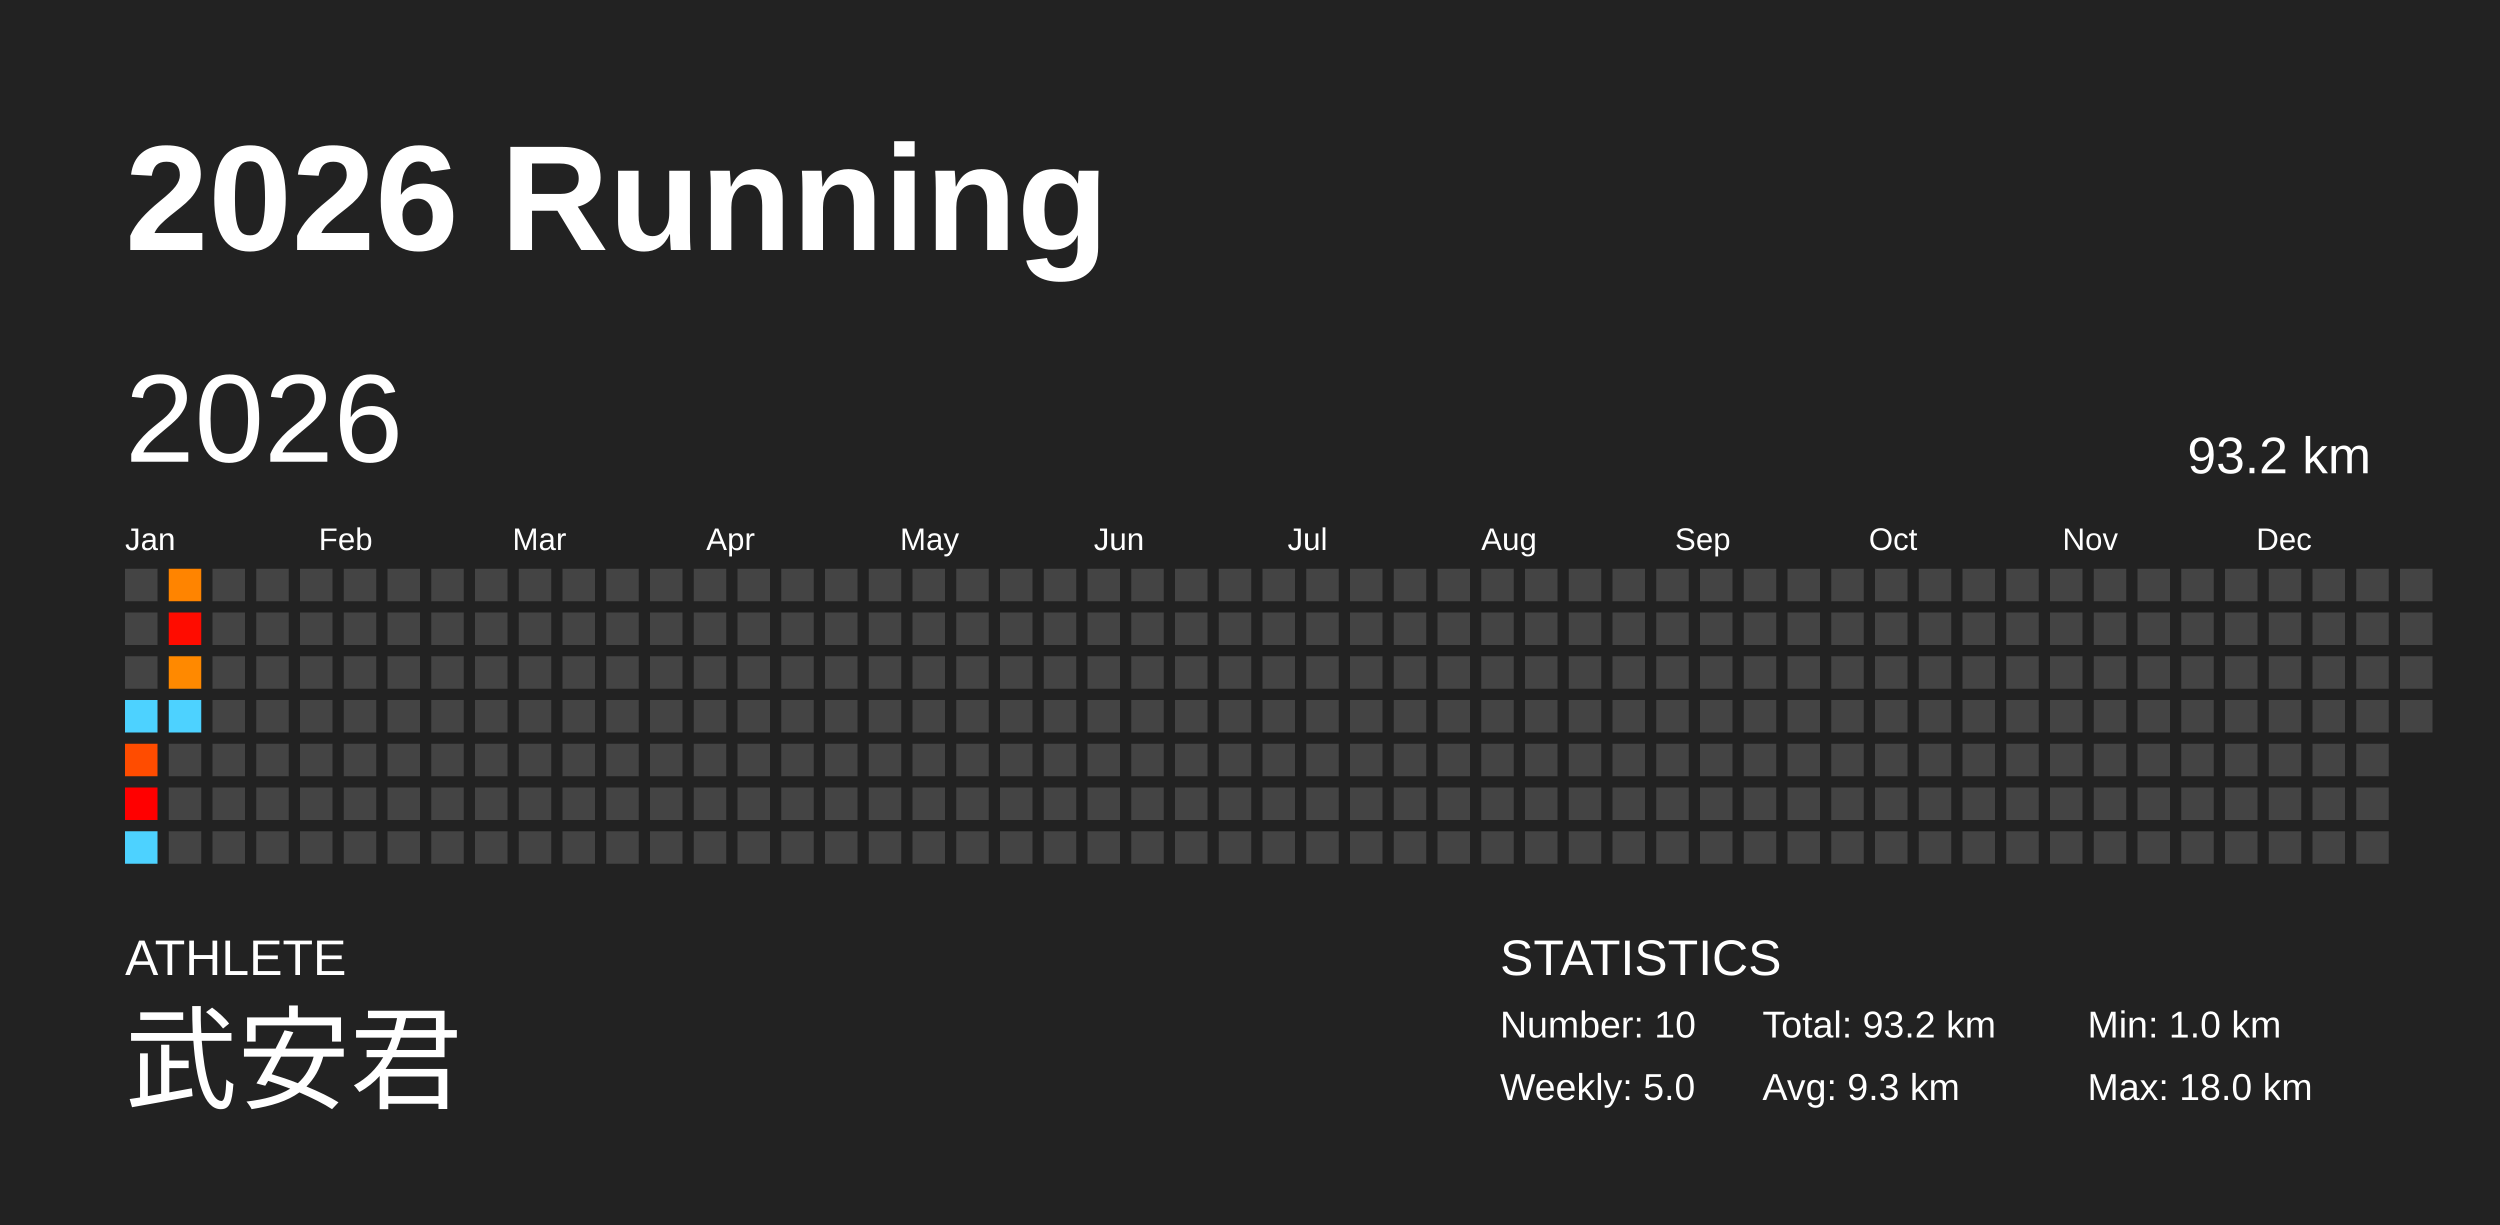
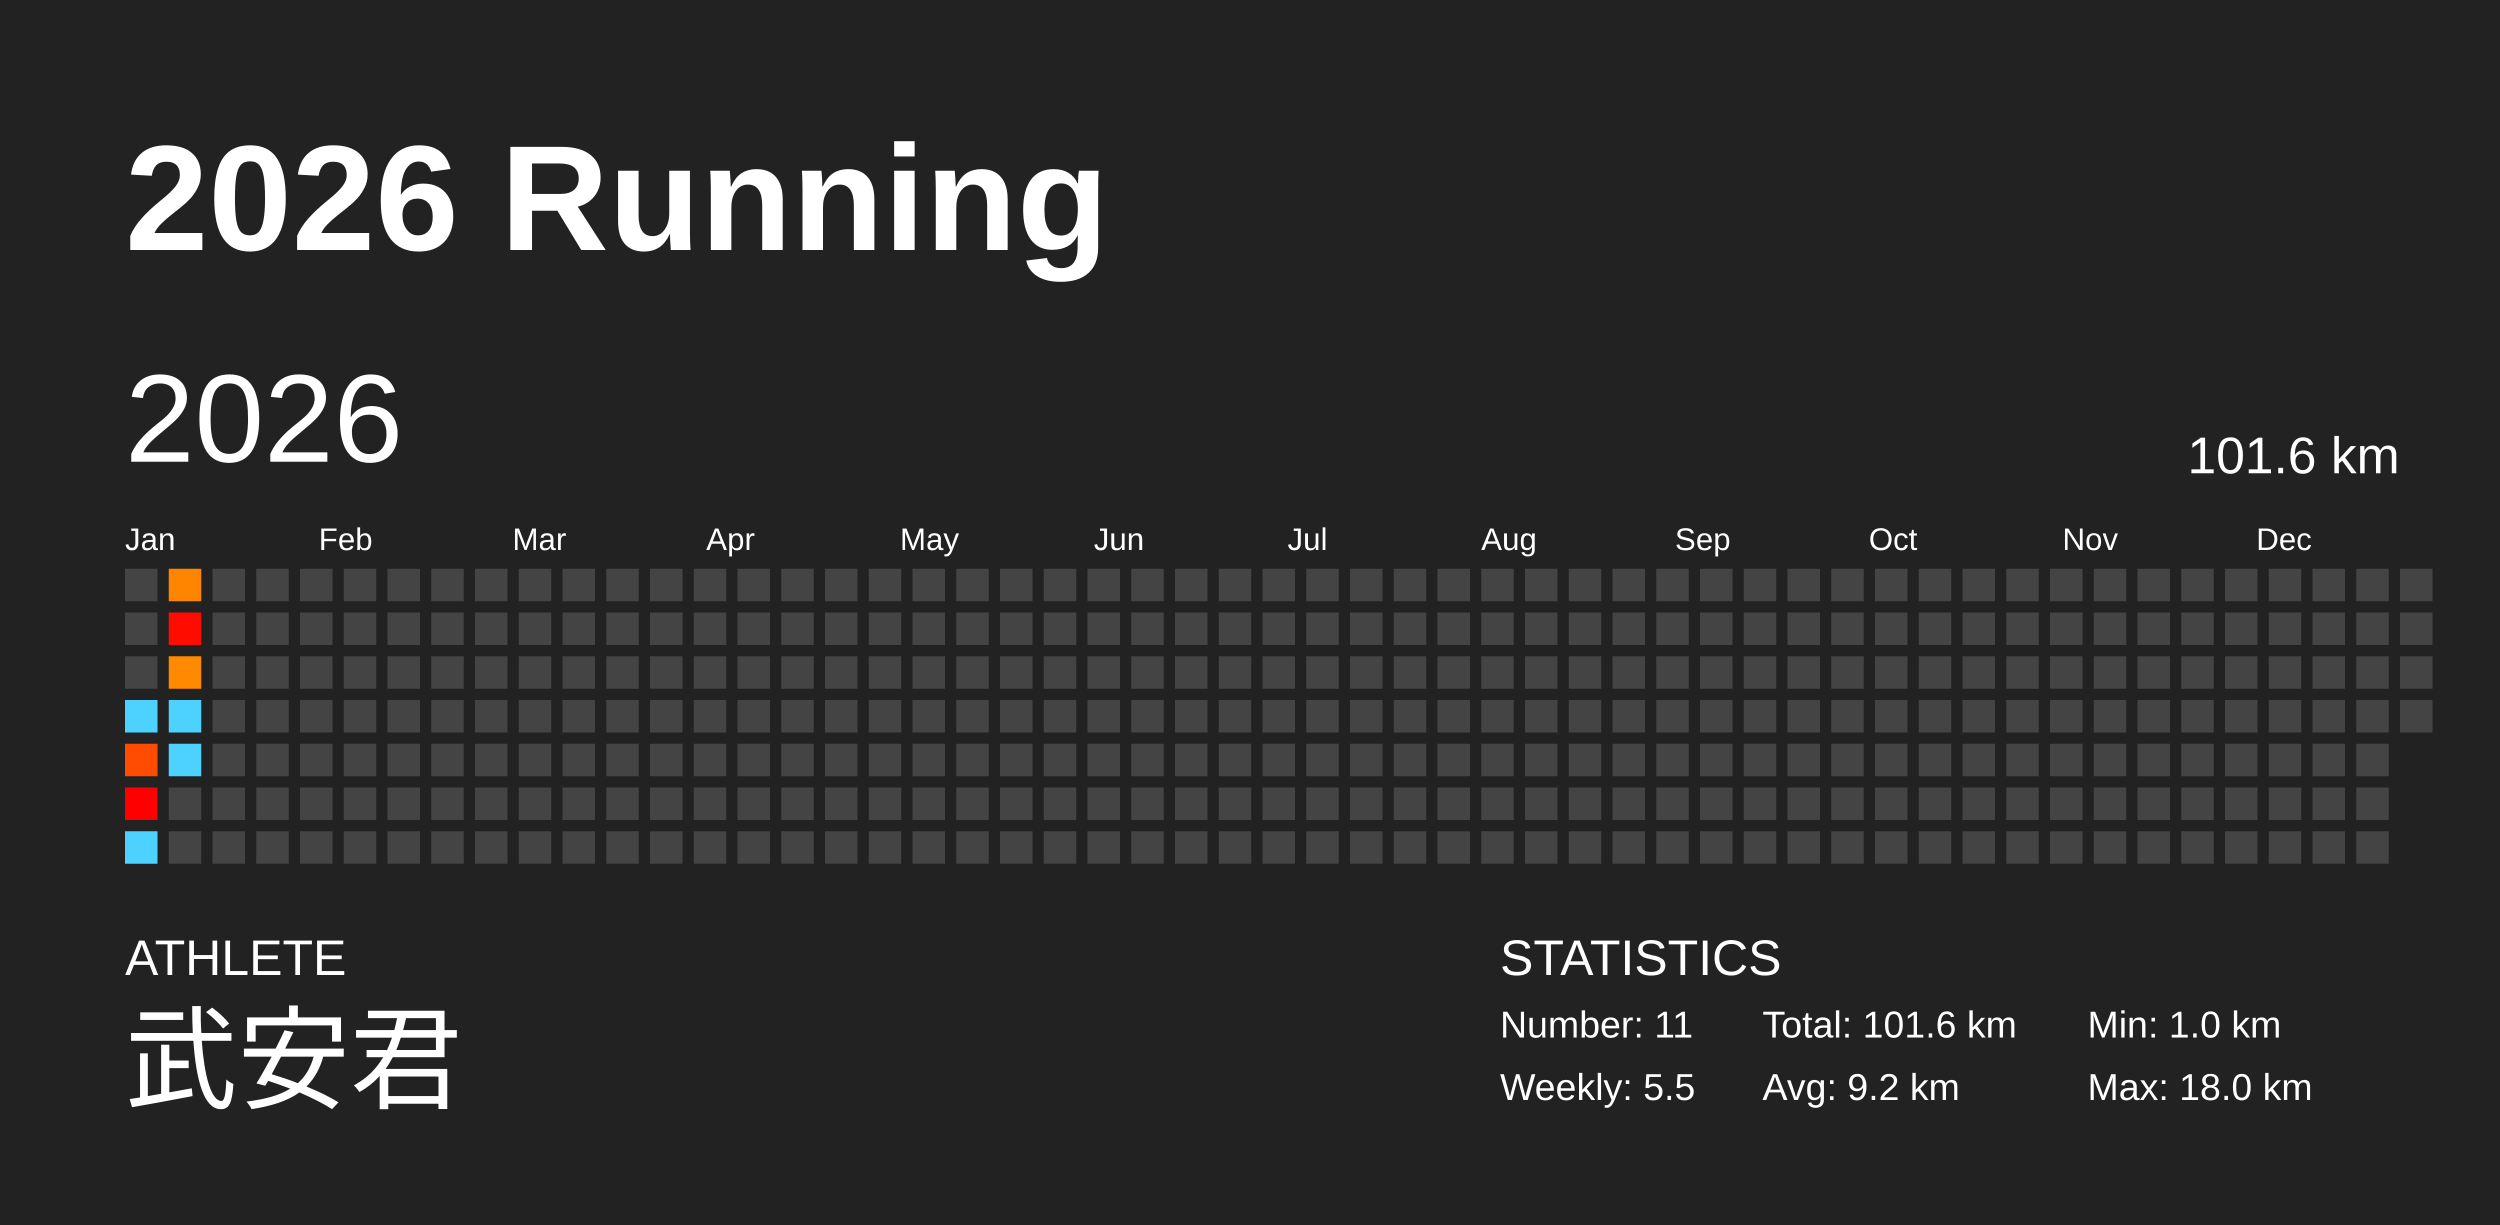
<svg xmlns="http://www.w3.org/2000/svg" baseProfile="full" height="98mm" version="1.1" viewBox="0,0,200,98" width="200mm">
  <defs />
  <rect fill="#222222" height="98" width="200" x="0" y="0" />
  <text fill="#FFFFFF" style="font-size:12px; font-family:Arial; font-weight:bold;" x="10" y="20">2026 Running</text>
  <text fill="#FFFFFF" style="font-size:4px; font-family:Arial" x="10" y="78">ATHLETE</text>
  <text fill="#FFFFFF" style="font-size:9px; font-family:Arial" x="10" y="88">武安君</text>
  <text fill="#FFFFFF" style="font-size:4px; font-family:Arial" x="120" y="78">STATISTICS</text>
-   <text fill="#FFFFFF" style="font-size:3px; font-family:Arial" x="120" y="83">Number: 10</text>
-   <text fill="#FFFFFF" style="font-size:3px; font-family:Arial" x="120" y="88">Weekly: 5.0</text>
-   <text fill="#FFFFFF" style="font-size:3px; font-family:Arial" x="141" y="83">Total: 93.2 km</text>
-   <text fill="#FFFFFF" style="font-size:3px; font-family:Arial" x="141" y="88">Avg: 9.3 km</text>
+   <text fill="#FFFFFF" style="font-size:3px; font-family:Arial" x="120" y="83">Number: 11</text>
+   <text fill="#FFFFFF" style="font-size:3px; font-family:Arial" x="120" y="88">Weekly: 5.5</text>
+   <text fill="#FFFFFF" style="font-size:3px; font-family:Arial" x="141" y="83">Total: 101.6 km</text>
+   <text fill="#FFFFFF" style="font-size:3px; font-family:Arial" x="141" y="88">Avg: 9.2 km</text>
  <text fill="#FFFFFF" style="font-size:3px; font-family:Arial" x="167" y="83">Min: 1.0 km</text>
  <text fill="#FFFFFF" style="font-size:3px; font-family:Arial" x="167" y="88">Max: 18.0 km</text>
  <text dominant-baseline="hanging" fill="#FFFFFF" style="font-size:10.0px; font-family:Arial;" x="10" y="30">2026</text>
-   <text dominant-baseline="hanging" fill="#FFFFFF" style="font-size:4.125px; font-family:Arial;" x="175" y="35">93.2 km</text>
+   <text dominant-baseline="hanging" fill="#FFFFFF" style="font-size:4.125px; font-family:Arial;" x="175" y="35">101.6 km</text>
  <text fill="#FFFFFF" style="font-size:2.5px; font-family:Arial" x="10.0" y="44">Jan</text>
  <text fill="#FFFFFF" style="font-size:2.5px; font-family:Arial" x="25.5" y="44">Feb</text>
  <text fill="#FFFFFF" style="font-size:2.5px; font-family:Arial" x="41.0" y="44">Mar</text>
  <text fill="#FFFFFF" style="font-size:2.5px; font-family:Arial" x="56.5" y="44">Apr</text>
  <text fill="#FFFFFF" style="font-size:2.5px; font-family:Arial" x="72.0" y="44">May</text>
  <text fill="#FFFFFF" style="font-size:2.5px; font-family:Arial" x="87.5" y="44">Jun</text>
  <text fill="#FFFFFF" style="font-size:2.5px; font-family:Arial" x="103.0" y="44">Jul</text>
  <text fill="#FFFFFF" style="font-size:2.5px; font-family:Arial" x="118.5" y="44">Aug</text>
  <text fill="#FFFFFF" style="font-size:2.5px; font-family:Arial" x="134.0" y="44">Sep</text>
  <text fill="#FFFFFF" style="font-size:2.5px; font-family:Arial" x="149.5" y="44">Oct</text>
  <text fill="#FFFFFF" style="font-size:2.5px; font-family:Arial" x="165.0" y="44">Nov</text>
  <text fill="#FFFFFF" style="font-size:2.5px; font-family:Arial" x="180.5" y="44">Dec</text>
  <rect fill="#444444" height="2.6" width="2.6" x="10.0" y="45.5" />
  <rect fill="#444444" height="2.6" width="2.6" x="10.0" y="49.0" />
  <rect fill="#444444" height="2.6" width="2.6" x="10.0" y="52.5" />
  <rect fill="#4dd2ff" height="2.6" width="2.6" x="10.0" y="56.0" />
  <rect fill="#ff4c00" height="2.6" width="2.6" x="10.0" y="59.5" />
  <rect fill="#ff0000" height="2.6" width="2.6" x="10.0" y="63.0" />
  <rect fill="#4dd2ff" height="2.6" width="2.6" x="10.0" y="66.5" />
  <rect fill="#ff8400" height="2.6" width="2.6" x="13.5" y="45.5" />
  <rect fill="#ff0c00" height="2.6" width="2.6" x="13.5" y="49.0" />
  <rect fill="#ff8900" height="2.6" width="2.6" x="13.5" y="52.5" />
  <rect fill="#4dd2ff" height="2.6" width="2.6" x="13.5" y="56.0" />
-   <rect fill="#444444" height="2.6" width="2.6" x="13.5" y="59.5" />
+   <rect fill="#4dd2ff" height="2.6" width="2.6" x="13.5" y="59.5" />
  <rect fill="#444444" height="2.6" width="2.6" x="13.5" y="63.0" />
  <rect fill="#444444" height="2.6" width="2.6" x="13.5" y="66.5" />
  <rect fill="#444444" height="2.6" width="2.6" x="17.0" y="45.5" />
  <rect fill="#444444" height="2.6" width="2.6" x="17.0" y="49.0" />
  <rect fill="#444444" height="2.6" width="2.6" x="17.0" y="52.5" />
  <rect fill="#444444" height="2.6" width="2.6" x="17.0" y="56.0" />
  <rect fill="#444444" height="2.6" width="2.6" x="17.0" y="59.5" />
  <rect fill="#444444" height="2.6" width="2.6" x="17.0" y="63.0" />
  <rect fill="#444444" height="2.6" width="2.6" x="17.0" y="66.5" />
  <rect fill="#444444" height="2.6" width="2.6" x="20.5" y="45.5" />
  <rect fill="#444444" height="2.6" width="2.6" x="20.5" y="49.0" />
  <rect fill="#444444" height="2.6" width="2.6" x="20.5" y="52.5" />
  <rect fill="#444444" height="2.6" width="2.6" x="20.5" y="56.0" />
  <rect fill="#444444" height="2.6" width="2.6" x="20.5" y="59.5" />
  <rect fill="#444444" height="2.6" width="2.6" x="20.5" y="63.0" />
  <rect fill="#444444" height="2.6" width="2.6" x="20.5" y="66.5" />
  <rect fill="#444444" height="2.6" width="2.6" x="24.0" y="45.5" />
  <rect fill="#444444" height="2.6" width="2.6" x="24.0" y="49.0" />
  <rect fill="#444444" height="2.6" width="2.6" x="24.0" y="52.5" />
  <rect fill="#444444" height="2.6" width="2.6" x="24.0" y="56.0" />
  <rect fill="#444444" height="2.6" width="2.6" x="24.0" y="59.5" />
  <rect fill="#444444" height="2.6" width="2.6" x="24.0" y="63.0" />
  <rect fill="#444444" height="2.6" width="2.6" x="24.0" y="66.5" />
  <rect fill="#444444" height="2.6" width="2.6" x="27.5" y="45.5" />
  <rect fill="#444444" height="2.6" width="2.6" x="27.5" y="49.0" />
  <rect fill="#444444" height="2.6" width="2.6" x="27.5" y="52.5" />
  <rect fill="#444444" height="2.6" width="2.6" x="27.5" y="56.0" />
  <rect fill="#444444" height="2.6" width="2.6" x="27.5" y="59.5" />
  <rect fill="#444444" height="2.6" width="2.6" x="27.5" y="63.0" />
  <rect fill="#444444" height="2.6" width="2.6" x="27.5" y="66.5" />
  <rect fill="#444444" height="2.6" width="2.6" x="31.0" y="45.5" />
  <rect fill="#444444" height="2.6" width="2.6" x="31.0" y="49.0" />
  <rect fill="#444444" height="2.6" width="2.6" x="31.0" y="52.5" />
  <rect fill="#444444" height="2.6" width="2.6" x="31.0" y="56.0" />
  <rect fill="#444444" height="2.6" width="2.6" x="31.0" y="59.5" />
  <rect fill="#444444" height="2.6" width="2.6" x="31.0" y="63.0" />
  <rect fill="#444444" height="2.6" width="2.6" x="31.0" y="66.5" />
  <rect fill="#444444" height="2.6" width="2.6" x="34.5" y="45.5" />
  <rect fill="#444444" height="2.6" width="2.6" x="34.5" y="49.0" />
  <rect fill="#444444" height="2.6" width="2.6" x="34.5" y="52.5" />
  <rect fill="#444444" height="2.6" width="2.6" x="34.5" y="56.0" />
  <rect fill="#444444" height="2.6" width="2.6" x="34.5" y="59.5" />
  <rect fill="#444444" height="2.6" width="2.6" x="34.5" y="63.0" />
  <rect fill="#444444" height="2.6" width="2.6" x="34.5" y="66.5" />
  <rect fill="#444444" height="2.6" width="2.6" x="38.0" y="45.5" />
  <rect fill="#444444" height="2.6" width="2.6" x="38.0" y="49.0" />
  <rect fill="#444444" height="2.6" width="2.6" x="38.0" y="52.5" />
  <rect fill="#444444" height="2.6" width="2.6" x="38.0" y="56.0" />
  <rect fill="#444444" height="2.6" width="2.6" x="38.0" y="59.5" />
  <rect fill="#444444" height="2.6" width="2.6" x="38.0" y="63.0" />
  <rect fill="#444444" height="2.6" width="2.6" x="38.0" y="66.5" />
  <rect fill="#444444" height="2.6" width="2.6" x="41.5" y="45.5" />
  <rect fill="#444444" height="2.6" width="2.6" x="41.5" y="49.0" />
  <rect fill="#444444" height="2.6" width="2.6" x="41.5" y="52.5" />
  <rect fill="#444444" height="2.6" width="2.6" x="41.5" y="56.0" />
  <rect fill="#444444" height="2.6" width="2.6" x="41.5" y="59.5" />
  <rect fill="#444444" height="2.6" width="2.6" x="41.5" y="63.0" />
  <rect fill="#444444" height="2.6" width="2.6" x="41.5" y="66.5" />
  <rect fill="#444444" height="2.6" width="2.6" x="45.0" y="45.5" />
  <rect fill="#444444" height="2.6" width="2.6" x="45.0" y="49.0" />
  <rect fill="#444444" height="2.6" width="2.6" x="45.0" y="52.5" />
  <rect fill="#444444" height="2.6" width="2.6" x="45.0" y="56.0" />
  <rect fill="#444444" height="2.6" width="2.6" x="45.0" y="59.5" />
  <rect fill="#444444" height="2.6" width="2.6" x="45.0" y="63.0" />
  <rect fill="#444444" height="2.6" width="2.6" x="45.0" y="66.5" />
  <rect fill="#444444" height="2.6" width="2.6" x="48.5" y="45.5" />
  <rect fill="#444444" height="2.6" width="2.6" x="48.5" y="49.0" />
  <rect fill="#444444" height="2.6" width="2.6" x="48.5" y="52.5" />
  <rect fill="#444444" height="2.6" width="2.6" x="48.5" y="56.0" />
  <rect fill="#444444" height="2.6" width="2.6" x="48.5" y="59.5" />
  <rect fill="#444444" height="2.6" width="2.6" x="48.5" y="63.0" />
  <rect fill="#444444" height="2.6" width="2.6" x="48.5" y="66.5" />
  <rect fill="#444444" height="2.6" width="2.6" x="52.0" y="45.5" />
  <rect fill="#444444" height="2.6" width="2.6" x="52.0" y="49.0" />
  <rect fill="#444444" height="2.6" width="2.6" x="52.0" y="52.5" />
  <rect fill="#444444" height="2.6" width="2.6" x="52.0" y="56.0" />
  <rect fill="#444444" height="2.6" width="2.6" x="52.0" y="59.5" />
  <rect fill="#444444" height="2.6" width="2.6" x="52.0" y="63.0" />
  <rect fill="#444444" height="2.6" width="2.6" x="52.0" y="66.5" />
  <rect fill="#444444" height="2.6" width="2.6" x="55.5" y="45.5" />
  <rect fill="#444444" height="2.6" width="2.6" x="55.5" y="49.0" />
  <rect fill="#444444" height="2.6" width="2.6" x="55.5" y="52.5" />
  <rect fill="#444444" height="2.6" width="2.6" x="55.5" y="56.0" />
  <rect fill="#444444" height="2.6" width="2.6" x="55.5" y="59.5" />
  <rect fill="#444444" height="2.6" width="2.6" x="55.5" y="63.0" />
  <rect fill="#444444" height="2.6" width="2.6" x="55.5" y="66.5" />
  <rect fill="#444444" height="2.6" width="2.6" x="59.0" y="45.5" />
  <rect fill="#444444" height="2.6" width="2.6" x="59.0" y="49.0" />
  <rect fill="#444444" height="2.6" width="2.6" x="59.0" y="52.5" />
  <rect fill="#444444" height="2.6" width="2.6" x="59.0" y="56.0" />
  <rect fill="#444444" height="2.6" width="2.6" x="59.0" y="59.5" />
  <rect fill="#444444" height="2.6" width="2.6" x="59.0" y="63.0" />
  <rect fill="#444444" height="2.6" width="2.6" x="59.0" y="66.5" />
  <rect fill="#444444" height="2.6" width="2.6" x="62.5" y="45.5" />
  <rect fill="#444444" height="2.6" width="2.6" x="62.5" y="49.0" />
  <rect fill="#444444" height="2.6" width="2.6" x="62.5" y="52.5" />
  <rect fill="#444444" height="2.6" width="2.6" x="62.5" y="56.0" />
  <rect fill="#444444" height="2.6" width="2.6" x="62.5" y="59.5" />
  <rect fill="#444444" height="2.6" width="2.6" x="62.5" y="63.0" />
  <rect fill="#444444" height="2.6" width="2.6" x="62.5" y="66.5" />
  <rect fill="#444444" height="2.6" width="2.6" x="66.0" y="45.5" />
  <rect fill="#444444" height="2.6" width="2.6" x="66.0" y="49.0" />
  <rect fill="#444444" height="2.6" width="2.6" x="66.0" y="52.5" />
  <rect fill="#444444" height="2.6" width="2.6" x="66.0" y="56.0" />
  <rect fill="#444444" height="2.6" width="2.6" x="66.0" y="59.5" />
  <rect fill="#444444" height="2.6" width="2.6" x="66.0" y="63.0" />
  <rect fill="#444444" height="2.6" width="2.6" x="66.0" y="66.5" />
  <rect fill="#444444" height="2.6" width="2.6" x="69.5" y="45.5" />
  <rect fill="#444444" height="2.6" width="2.6" x="69.5" y="49.0" />
  <rect fill="#444444" height="2.6" width="2.6" x="69.5" y="52.5" />
  <rect fill="#444444" height="2.6" width="2.6" x="69.5" y="56.0" />
  <rect fill="#444444" height="2.6" width="2.6" x="69.5" y="59.5" />
  <rect fill="#444444" height="2.6" width="2.6" x="69.5" y="63.0" />
  <rect fill="#444444" height="2.6" width="2.6" x="69.5" y="66.5" />
  <rect fill="#444444" height="2.6" width="2.6" x="73.0" y="45.5" />
  <rect fill="#444444" height="2.6" width="2.6" x="73.0" y="49.0" />
  <rect fill="#444444" height="2.6" width="2.6" x="73.0" y="52.5" />
  <rect fill="#444444" height="2.6" width="2.6" x="73.0" y="56.0" />
  <rect fill="#444444" height="2.6" width="2.6" x="73.0" y="59.5" />
  <rect fill="#444444" height="2.6" width="2.6" x="73.0" y="63.0" />
  <rect fill="#444444" height="2.6" width="2.6" x="73.0" y="66.5" />
  <rect fill="#444444" height="2.6" width="2.6" x="76.5" y="45.5" />
  <rect fill="#444444" height="2.6" width="2.6" x="76.5" y="49.0" />
  <rect fill="#444444" height="2.6" width="2.6" x="76.5" y="52.5" />
  <rect fill="#444444" height="2.6" width="2.6" x="76.5" y="56.0" />
  <rect fill="#444444" height="2.6" width="2.6" x="76.5" y="59.5" />
  <rect fill="#444444" height="2.6" width="2.6" x="76.5" y="63.0" />
  <rect fill="#444444" height="2.6" width="2.6" x="76.5" y="66.5" />
  <rect fill="#444444" height="2.6" width="2.6" x="80.0" y="45.5" />
  <rect fill="#444444" height="2.6" width="2.6" x="80.0" y="49.0" />
  <rect fill="#444444" height="2.6" width="2.6" x="80.0" y="52.5" />
  <rect fill="#444444" height="2.6" width="2.6" x="80.0" y="56.0" />
  <rect fill="#444444" height="2.6" width="2.6" x="80.0" y="59.5" />
  <rect fill="#444444" height="2.6" width="2.6" x="80.0" y="63.0" />
  <rect fill="#444444" height="2.6" width="2.6" x="80.0" y="66.5" />
  <rect fill="#444444" height="2.6" width="2.6" x="83.5" y="45.5" />
  <rect fill="#444444" height="2.6" width="2.6" x="83.5" y="49.0" />
  <rect fill="#444444" height="2.6" width="2.6" x="83.5" y="52.5" />
  <rect fill="#444444" height="2.6" width="2.6" x="83.5" y="56.0" />
  <rect fill="#444444" height="2.6" width="2.6" x="83.5" y="59.5" />
  <rect fill="#444444" height="2.6" width="2.6" x="83.5" y="63.0" />
  <rect fill="#444444" height="2.6" width="2.6" x="83.5" y="66.5" />
  <rect fill="#444444" height="2.6" width="2.6" x="87.0" y="45.5" />
  <rect fill="#444444" height="2.6" width="2.6" x="87.0" y="49.0" />
  <rect fill="#444444" height="2.6" width="2.6" x="87.0" y="52.5" />
  <rect fill="#444444" height="2.6" width="2.6" x="87.0" y="56.0" />
  <rect fill="#444444" height="2.6" width="2.6" x="87.0" y="59.5" />
  <rect fill="#444444" height="2.6" width="2.6" x="87.0" y="63.0" />
  <rect fill="#444444" height="2.6" width="2.6" x="87.0" y="66.5" />
  <rect fill="#444444" height="2.6" width="2.6" x="90.5" y="45.5" />
  <rect fill="#444444" height="2.6" width="2.6" x="90.5" y="49.0" />
  <rect fill="#444444" height="2.6" width="2.6" x="90.5" y="52.5" />
  <rect fill="#444444" height="2.6" width="2.6" x="90.5" y="56.0" />
  <rect fill="#444444" height="2.6" width="2.6" x="90.5" y="59.5" />
  <rect fill="#444444" height="2.6" width="2.6" x="90.5" y="63.0" />
  <rect fill="#444444" height="2.6" width="2.6" x="90.5" y="66.5" />
  <rect fill="#444444" height="2.6" width="2.6" x="94.0" y="45.5" />
  <rect fill="#444444" height="2.6" width="2.6" x="94.0" y="49.0" />
  <rect fill="#444444" height="2.6" width="2.6" x="94.0" y="52.5" />
  <rect fill="#444444" height="2.6" width="2.6" x="94.0" y="56.0" />
  <rect fill="#444444" height="2.6" width="2.6" x="94.0" y="59.5" />
  <rect fill="#444444" height="2.6" width="2.6" x="94.0" y="63.0" />
  <rect fill="#444444" height="2.6" width="2.6" x="94.0" y="66.5" />
  <rect fill="#444444" height="2.6" width="2.6" x="97.5" y="45.5" />
  <rect fill="#444444" height="2.6" width="2.6" x="97.5" y="49.0" />
  <rect fill="#444444" height="2.6" width="2.6" x="97.5" y="52.5" />
  <rect fill="#444444" height="2.6" width="2.6" x="97.5" y="56.0" />
  <rect fill="#444444" height="2.6" width="2.6" x="97.5" y="59.5" />
  <rect fill="#444444" height="2.6" width="2.6" x="97.5" y="63.0" />
  <rect fill="#444444" height="2.6" width="2.6" x="97.5" y="66.5" />
  <rect fill="#444444" height="2.6" width="2.6" x="101.0" y="45.5" />
  <rect fill="#444444" height="2.6" width="2.6" x="101.0" y="49.0" />
  <rect fill="#444444" height="2.6" width="2.6" x="101.0" y="52.5" />
  <rect fill="#444444" height="2.6" width="2.6" x="101.0" y="56.0" />
  <rect fill="#444444" height="2.6" width="2.6" x="101.0" y="59.5" />
  <rect fill="#444444" height="2.6" width="2.6" x="101.0" y="63.0" />
  <rect fill="#444444" height="2.6" width="2.6" x="101.0" y="66.5" />
  <rect fill="#444444" height="2.6" width="2.6" x="104.5" y="45.5" />
  <rect fill="#444444" height="2.6" width="2.6" x="104.5" y="49.0" />
  <rect fill="#444444" height="2.6" width="2.6" x="104.5" y="52.5" />
  <rect fill="#444444" height="2.6" width="2.6" x="104.5" y="56.0" />
  <rect fill="#444444" height="2.6" width="2.6" x="104.5" y="59.5" />
  <rect fill="#444444" height="2.6" width="2.6" x="104.5" y="63.0" />
  <rect fill="#444444" height="2.6" width="2.6" x="104.5" y="66.5" />
  <rect fill="#444444" height="2.6" width="2.6" x="108.0" y="45.5" />
  <rect fill="#444444" height="2.6" width="2.6" x="108.0" y="49.0" />
  <rect fill="#444444" height="2.6" width="2.6" x="108.0" y="52.5" />
  <rect fill="#444444" height="2.6" width="2.6" x="108.0" y="56.0" />
  <rect fill="#444444" height="2.6" width="2.6" x="108.0" y="59.5" />
  <rect fill="#444444" height="2.6" width="2.6" x="108.0" y="63.0" />
  <rect fill="#444444" height="2.6" width="2.6" x="108.0" y="66.5" />
  <rect fill="#444444" height="2.6" width="2.6" x="111.5" y="45.5" />
  <rect fill="#444444" height="2.6" width="2.6" x="111.5" y="49.0" />
  <rect fill="#444444" height="2.6" width="2.6" x="111.5" y="52.5" />
  <rect fill="#444444" height="2.6" width="2.6" x="111.5" y="56.0" />
  <rect fill="#444444" height="2.6" width="2.6" x="111.5" y="59.5" />
  <rect fill="#444444" height="2.6" width="2.6" x="111.5" y="63.0" />
  <rect fill="#444444" height="2.6" width="2.6" x="111.5" y="66.5" />
  <rect fill="#444444" height="2.6" width="2.6" x="115.0" y="45.5" />
  <rect fill="#444444" height="2.6" width="2.6" x="115.0" y="49.0" />
  <rect fill="#444444" height="2.6" width="2.6" x="115.0" y="52.5" />
  <rect fill="#444444" height="2.6" width="2.6" x="115.0" y="56.0" />
  <rect fill="#444444" height="2.6" width="2.6" x="115.0" y="59.5" />
  <rect fill="#444444" height="2.6" width="2.6" x="115.0" y="63.0" />
  <rect fill="#444444" height="2.6" width="2.6" x="115.0" y="66.5" />
  <rect fill="#444444" height="2.6" width="2.6" x="118.5" y="45.5" />
  <rect fill="#444444" height="2.6" width="2.6" x="118.5" y="49.0" />
  <rect fill="#444444" height="2.6" width="2.6" x="118.5" y="52.5" />
  <rect fill="#444444" height="2.6" width="2.6" x="118.5" y="56.0" />
  <rect fill="#444444" height="2.6" width="2.6" x="118.5" y="59.5" />
  <rect fill="#444444" height="2.6" width="2.6" x="118.5" y="63.0" />
  <rect fill="#444444" height="2.6" width="2.6" x="118.5" y="66.5" />
  <rect fill="#444444" height="2.6" width="2.6" x="122.0" y="45.5" />
  <rect fill="#444444" height="2.6" width="2.6" x="122.0" y="49.0" />
  <rect fill="#444444" height="2.6" width="2.6" x="122.0" y="52.5" />
  <rect fill="#444444" height="2.6" width="2.6" x="122.0" y="56.0" />
  <rect fill="#444444" height="2.6" width="2.6" x="122.0" y="59.5" />
  <rect fill="#444444" height="2.6" width="2.6" x="122.0" y="63.0" />
  <rect fill="#444444" height="2.6" width="2.6" x="122.0" y="66.5" />
  <rect fill="#444444" height="2.6" width="2.6" x="125.5" y="45.5" />
  <rect fill="#444444" height="2.6" width="2.6" x="125.5" y="49.0" />
  <rect fill="#444444" height="2.6" width="2.6" x="125.5" y="52.5" />
  <rect fill="#444444" height="2.6" width="2.6" x="125.5" y="56.0" />
  <rect fill="#444444" height="2.6" width="2.6" x="125.5" y="59.5" />
  <rect fill="#444444" height="2.6" width="2.6" x="125.5" y="63.0" />
  <rect fill="#444444" height="2.6" width="2.6" x="125.5" y="66.5" />
  <rect fill="#444444" height="2.6" width="2.6" x="129.0" y="45.5" />
  <rect fill="#444444" height="2.6" width="2.6" x="129.0" y="49.0" />
  <rect fill="#444444" height="2.6" width="2.6" x="129.0" y="52.5" />
  <rect fill="#444444" height="2.6" width="2.6" x="129.0" y="56.0" />
  <rect fill="#444444" height="2.6" width="2.6" x="129.0" y="59.5" />
  <rect fill="#444444" height="2.6" width="2.6" x="129.0" y="63.0" />
  <rect fill="#444444" height="2.6" width="2.6" x="129.0" y="66.5" />
  <rect fill="#444444" height="2.6" width="2.6" x="132.5" y="45.5" />
  <rect fill="#444444" height="2.6" width="2.6" x="132.5" y="49.0" />
  <rect fill="#444444" height="2.6" width="2.6" x="132.5" y="52.5" />
  <rect fill="#444444" height="2.6" width="2.6" x="132.5" y="56.0" />
  <rect fill="#444444" height="2.6" width="2.6" x="132.5" y="59.5" />
  <rect fill="#444444" height="2.6" width="2.6" x="132.5" y="63.0" />
  <rect fill="#444444" height="2.6" width="2.6" x="132.5" y="66.5" />
  <rect fill="#444444" height="2.6" width="2.6" x="136.0" y="45.5" />
  <rect fill="#444444" height="2.6" width="2.6" x="136.0" y="49.0" />
  <rect fill="#444444" height="2.6" width="2.6" x="136.0" y="52.5" />
  <rect fill="#444444" height="2.6" width="2.6" x="136.0" y="56.0" />
  <rect fill="#444444" height="2.6" width="2.6" x="136.0" y="59.5" />
  <rect fill="#444444" height="2.6" width="2.6" x="136.0" y="63.0" />
  <rect fill="#444444" height="2.6" width="2.6" x="136.0" y="66.5" />
  <rect fill="#444444" height="2.6" width="2.6" x="139.5" y="45.5" />
  <rect fill="#444444" height="2.6" width="2.6" x="139.5" y="49.0" />
  <rect fill="#444444" height="2.6" width="2.6" x="139.5" y="52.5" />
  <rect fill="#444444" height="2.6" width="2.6" x="139.5" y="56.0" />
  <rect fill="#444444" height="2.6" width="2.6" x="139.5" y="59.5" />
  <rect fill="#444444" height="2.6" width="2.6" x="139.5" y="63.0" />
  <rect fill="#444444" height="2.6" width="2.6" x="139.5" y="66.5" />
  <rect fill="#444444" height="2.6" width="2.6" x="143.0" y="45.5" />
  <rect fill="#444444" height="2.6" width="2.6" x="143.0" y="49.0" />
  <rect fill="#444444" height="2.6" width="2.6" x="143.0" y="52.5" />
  <rect fill="#444444" height="2.6" width="2.6" x="143.0" y="56.0" />
  <rect fill="#444444" height="2.6" width="2.6" x="143.0" y="59.5" />
  <rect fill="#444444" height="2.6" width="2.6" x="143.0" y="63.0" />
  <rect fill="#444444" height="2.6" width="2.6" x="143.0" y="66.5" />
  <rect fill="#444444" height="2.6" width="2.6" x="146.5" y="45.5" />
  <rect fill="#444444" height="2.6" width="2.6" x="146.5" y="49.0" />
  <rect fill="#444444" height="2.6" width="2.6" x="146.5" y="52.5" />
  <rect fill="#444444" height="2.6" width="2.6" x="146.5" y="56.0" />
  <rect fill="#444444" height="2.6" width="2.6" x="146.5" y="59.5" />
  <rect fill="#444444" height="2.6" width="2.6" x="146.5" y="63.0" />
  <rect fill="#444444" height="2.6" width="2.6" x="146.5" y="66.5" />
  <rect fill="#444444" height="2.6" width="2.6" x="150.0" y="45.5" />
  <rect fill="#444444" height="2.6" width="2.6" x="150.0" y="49.0" />
  <rect fill="#444444" height="2.6" width="2.6" x="150.0" y="52.5" />
  <rect fill="#444444" height="2.6" width="2.6" x="150.0" y="56.0" />
  <rect fill="#444444" height="2.6" width="2.6" x="150.0" y="59.5" />
  <rect fill="#444444" height="2.6" width="2.6" x="150.0" y="63.0" />
  <rect fill="#444444" height="2.6" width="2.6" x="150.0" y="66.5" />
  <rect fill="#444444" height="2.6" width="2.6" x="153.5" y="45.5" />
  <rect fill="#444444" height="2.6" width="2.6" x="153.5" y="49.0" />
  <rect fill="#444444" height="2.6" width="2.6" x="153.5" y="52.5" />
  <rect fill="#444444" height="2.6" width="2.6" x="153.5" y="56.0" />
  <rect fill="#444444" height="2.6" width="2.6" x="153.5" y="59.5" />
  <rect fill="#444444" height="2.6" width="2.6" x="153.5" y="63.0" />
  <rect fill="#444444" height="2.6" width="2.6" x="153.5" y="66.5" />
  <rect fill="#444444" height="2.6" width="2.6" x="157.0" y="45.5" />
  <rect fill="#444444" height="2.6" width="2.6" x="157.0" y="49.0" />
  <rect fill="#444444" height="2.6" width="2.6" x="157.0" y="52.5" />
  <rect fill="#444444" height="2.6" width="2.6" x="157.0" y="56.0" />
  <rect fill="#444444" height="2.6" width="2.6" x="157.0" y="59.5" />
  <rect fill="#444444" height="2.6" width="2.6" x="157.0" y="63.0" />
  <rect fill="#444444" height="2.6" width="2.6" x="157.0" y="66.5" />
  <rect fill="#444444" height="2.6" width="2.6" x="160.5" y="45.5" />
  <rect fill="#444444" height="2.6" width="2.6" x="160.5" y="49.0" />
  <rect fill="#444444" height="2.6" width="2.6" x="160.5" y="52.5" />
  <rect fill="#444444" height="2.6" width="2.6" x="160.5" y="56.0" />
  <rect fill="#444444" height="2.6" width="2.6" x="160.5" y="59.5" />
  <rect fill="#444444" height="2.6" width="2.6" x="160.5" y="63.0" />
  <rect fill="#444444" height="2.6" width="2.6" x="160.5" y="66.5" />
  <rect fill="#444444" height="2.6" width="2.6" x="164.0" y="45.5" />
  <rect fill="#444444" height="2.6" width="2.6" x="164.0" y="49.0" />
  <rect fill="#444444" height="2.6" width="2.6" x="164.0" y="52.5" />
  <rect fill="#444444" height="2.6" width="2.6" x="164.0" y="56.0" />
  <rect fill="#444444" height="2.6" width="2.6" x="164.0" y="59.5" />
  <rect fill="#444444" height="2.6" width="2.6" x="164.0" y="63.0" />
  <rect fill="#444444" height="2.6" width="2.6" x="164.0" y="66.5" />
  <rect fill="#444444" height="2.6" width="2.6" x="167.5" y="45.5" />
  <rect fill="#444444" height="2.6" width="2.6" x="167.5" y="49.0" />
  <rect fill="#444444" height="2.6" width="2.6" x="167.5" y="52.5" />
  <rect fill="#444444" height="2.6" width="2.6" x="167.5" y="56.0" />
  <rect fill="#444444" height="2.6" width="2.6" x="167.5" y="59.5" />
  <rect fill="#444444" height="2.6" width="2.6" x="167.5" y="63.0" />
  <rect fill="#444444" height="2.6" width="2.6" x="167.5" y="66.5" />
  <rect fill="#444444" height="2.6" width="2.6" x="171.0" y="45.5" />
  <rect fill="#444444" height="2.6" width="2.6" x="171.0" y="49.0" />
  <rect fill="#444444" height="2.6" width="2.6" x="171.0" y="52.5" />
  <rect fill="#444444" height="2.6" width="2.6" x="171.0" y="56.0" />
  <rect fill="#444444" height="2.6" width="2.6" x="171.0" y="59.5" />
  <rect fill="#444444" height="2.6" width="2.6" x="171.0" y="63.0" />
  <rect fill="#444444" height="2.6" width="2.6" x="171.0" y="66.5" />
  <rect fill="#444444" height="2.6" width="2.6" x="174.5" y="45.5" />
  <rect fill="#444444" height="2.6" width="2.6" x="174.5" y="49.0" />
  <rect fill="#444444" height="2.6" width="2.6" x="174.5" y="52.5" />
  <rect fill="#444444" height="2.6" width="2.6" x="174.5" y="56.0" />
  <rect fill="#444444" height="2.6" width="2.6" x="174.5" y="59.5" />
  <rect fill="#444444" height="2.6" width="2.6" x="174.5" y="63.0" />
  <rect fill="#444444" height="2.6" width="2.6" x="174.5" y="66.5" />
  <rect fill="#444444" height="2.6" width="2.6" x="178.0" y="45.5" />
  <rect fill="#444444" height="2.6" width="2.6" x="178.0" y="49.0" />
  <rect fill="#444444" height="2.6" width="2.6" x="178.0" y="52.5" />
  <rect fill="#444444" height="2.6" width="2.6" x="178.0" y="56.0" />
  <rect fill="#444444" height="2.6" width="2.6" x="178.0" y="59.5" />
  <rect fill="#444444" height="2.6" width="2.6" x="178.0" y="63.0" />
  <rect fill="#444444" height="2.6" width="2.6" x="178.0" y="66.5" />
  <rect fill="#444444" height="2.6" width="2.6" x="181.5" y="45.5" />
  <rect fill="#444444" height="2.6" width="2.6" x="181.5" y="49.0" />
  <rect fill="#444444" height="2.6" width="2.6" x="181.5" y="52.5" />
  <rect fill="#444444" height="2.6" width="2.6" x="181.5" y="56.0" />
  <rect fill="#444444" height="2.6" width="2.6" x="181.5" y="59.5" />
  <rect fill="#444444" height="2.6" width="2.6" x="181.5" y="63.0" />
  <rect fill="#444444" height="2.6" width="2.6" x="181.5" y="66.5" />
  <rect fill="#444444" height="2.6" width="2.6" x="185.0" y="45.5" />
  <rect fill="#444444" height="2.6" width="2.6" x="185.0" y="49.0" />
  <rect fill="#444444" height="2.6" width="2.6" x="185.0" y="52.5" />
  <rect fill="#444444" height="2.6" width="2.6" x="185.0" y="56.0" />
  <rect fill="#444444" height="2.6" width="2.6" x="185.0" y="59.5" />
  <rect fill="#444444" height="2.6" width="2.6" x="185.0" y="63.0" />
  <rect fill="#444444" height="2.6" width="2.6" x="185.0" y="66.5" />
  <rect fill="#444444" height="2.6" width="2.6" x="188.5" y="45.5" />
  <rect fill="#444444" height="2.6" width="2.6" x="188.5" y="49.0" />
  <rect fill="#444444" height="2.6" width="2.6" x="188.5" y="52.5" />
  <rect fill="#444444" height="2.6" width="2.6" x="188.5" y="56.0" />
  <rect fill="#444444" height="2.6" width="2.6" x="188.5" y="59.5" />
  <rect fill="#444444" height="2.6" width="2.6" x="188.5" y="63.0" />
  <rect fill="#444444" height="2.6" width="2.6" x="188.5" y="66.5" />
  <rect fill="#444444" height="2.6" width="2.6" x="192.0" y="45.5" />
  <rect fill="#444444" height="2.6" width="2.6" x="192.0" y="49.0" />
  <rect fill="#444444" height="2.6" width="2.6" x="192.0" y="52.5" />
  <rect fill="#444444" height="2.6" width="2.6" x="192.0" y="56.0" />
</svg>
